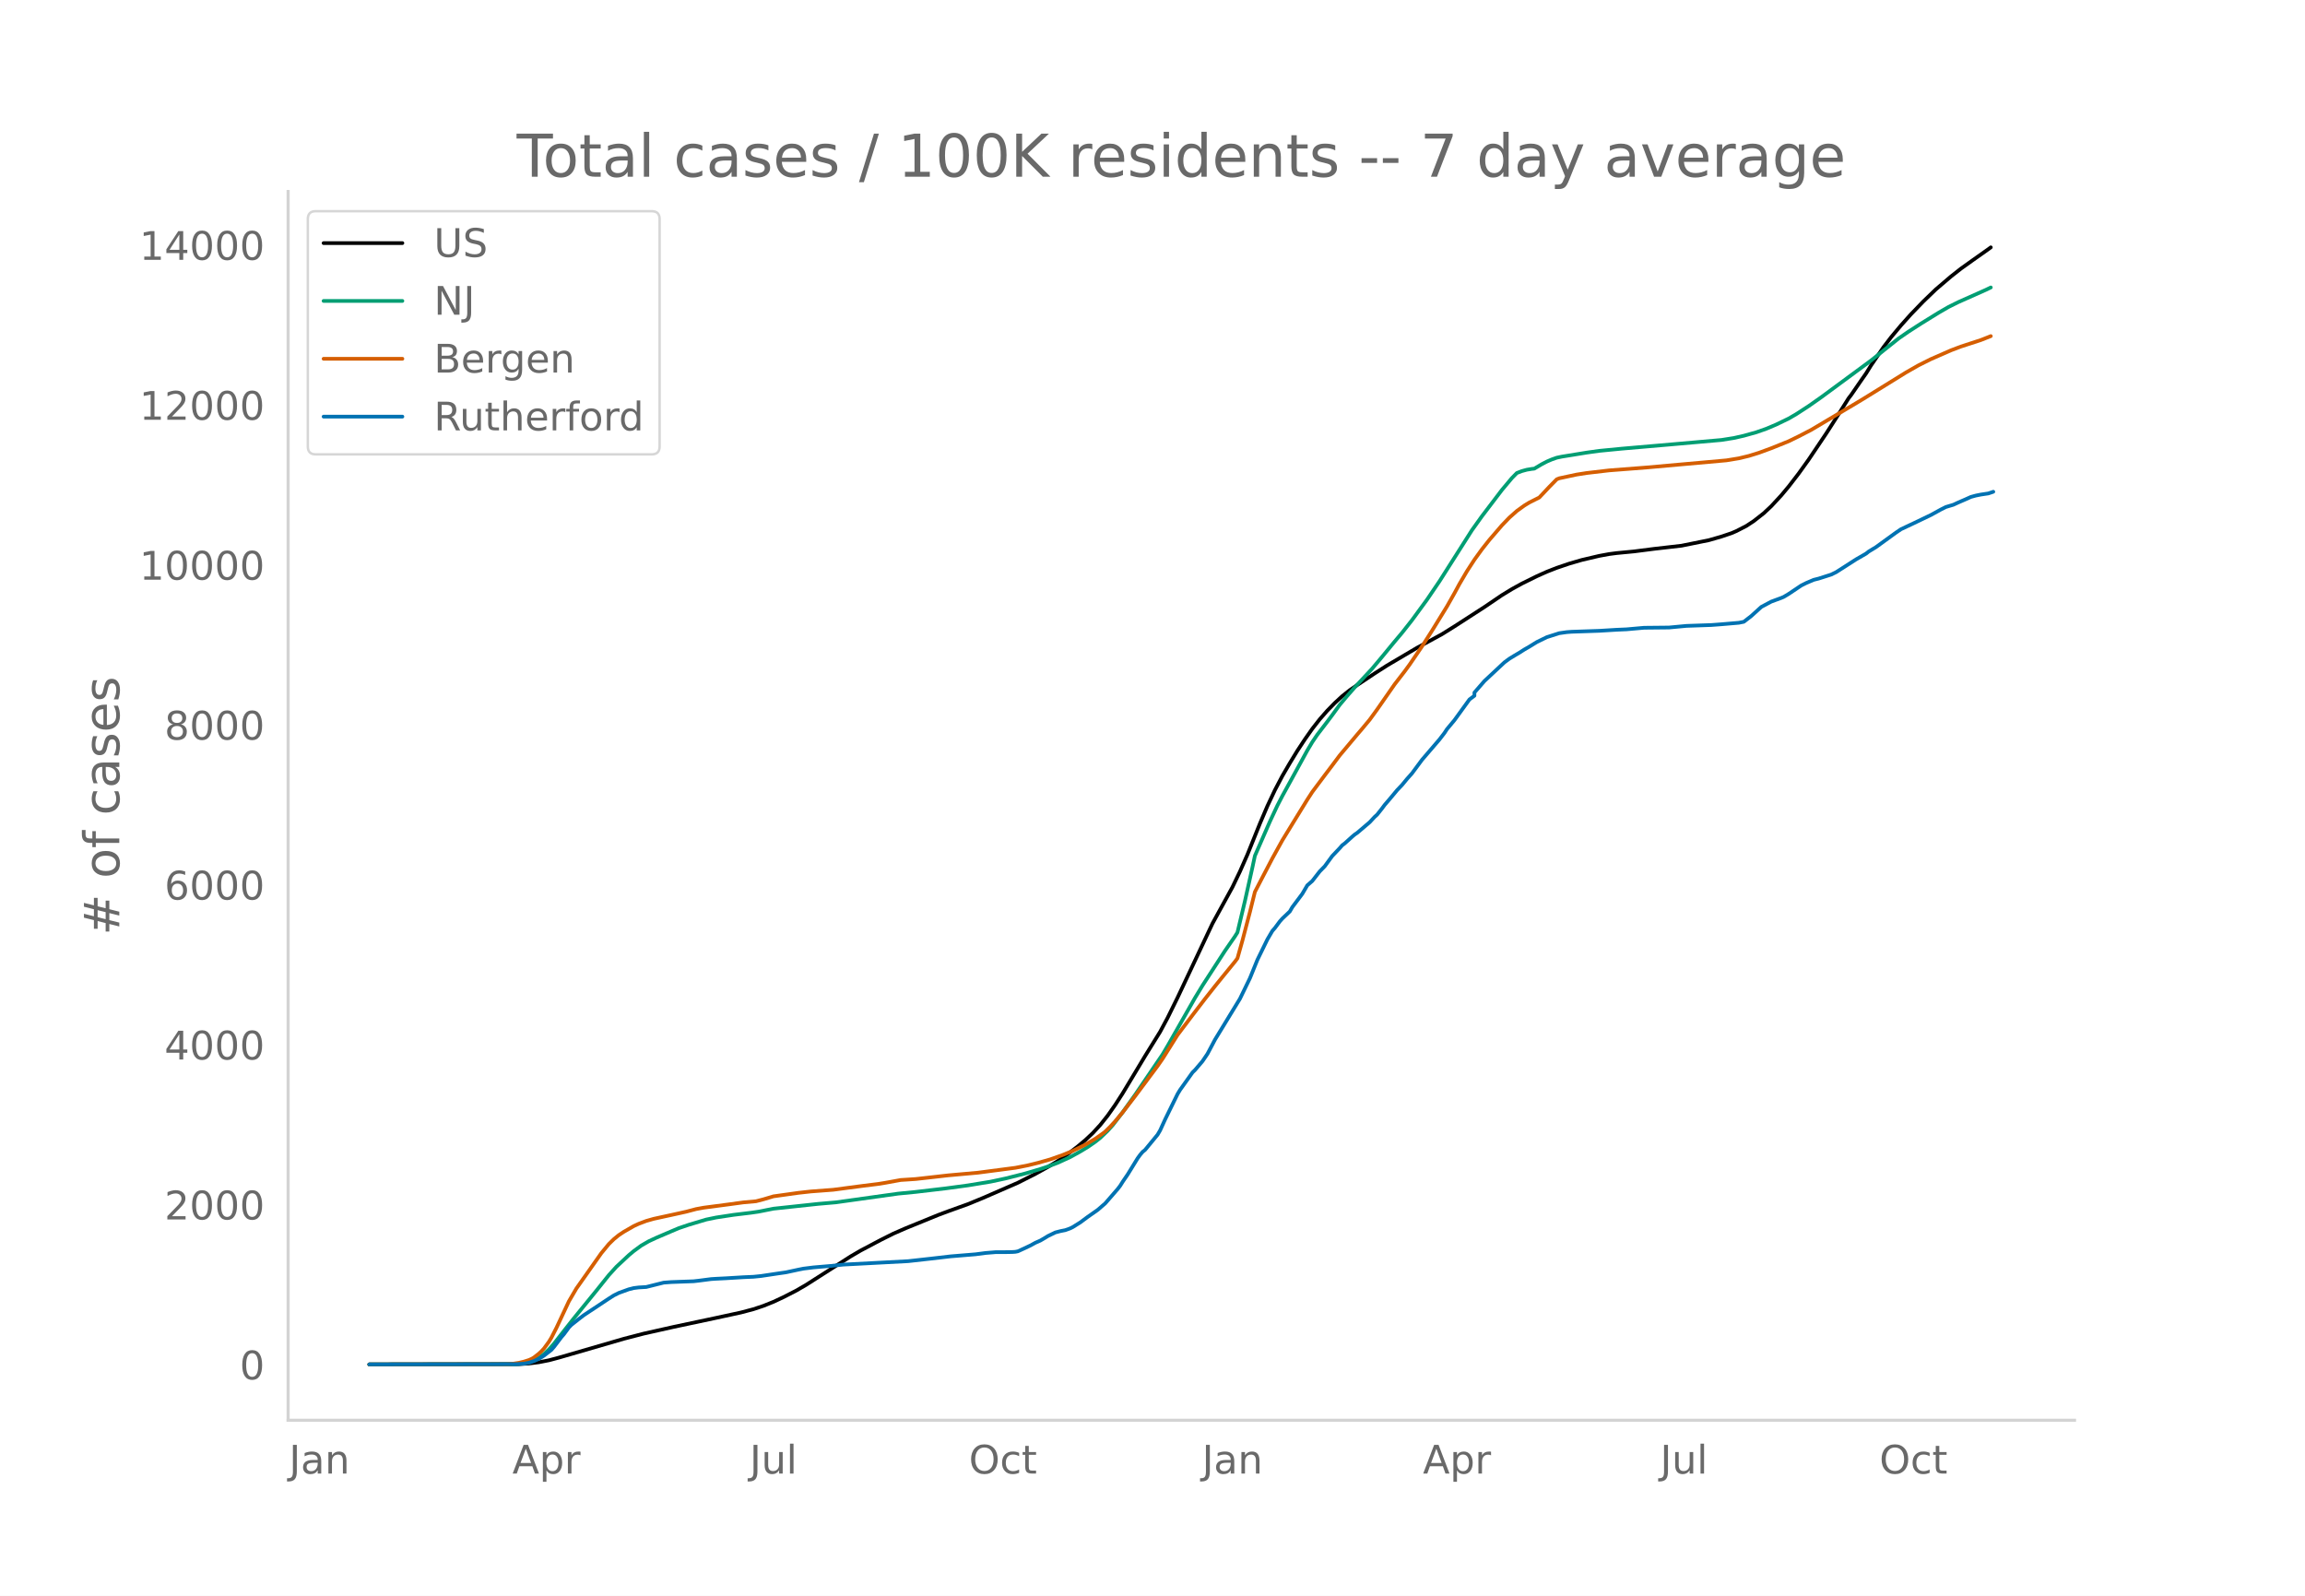
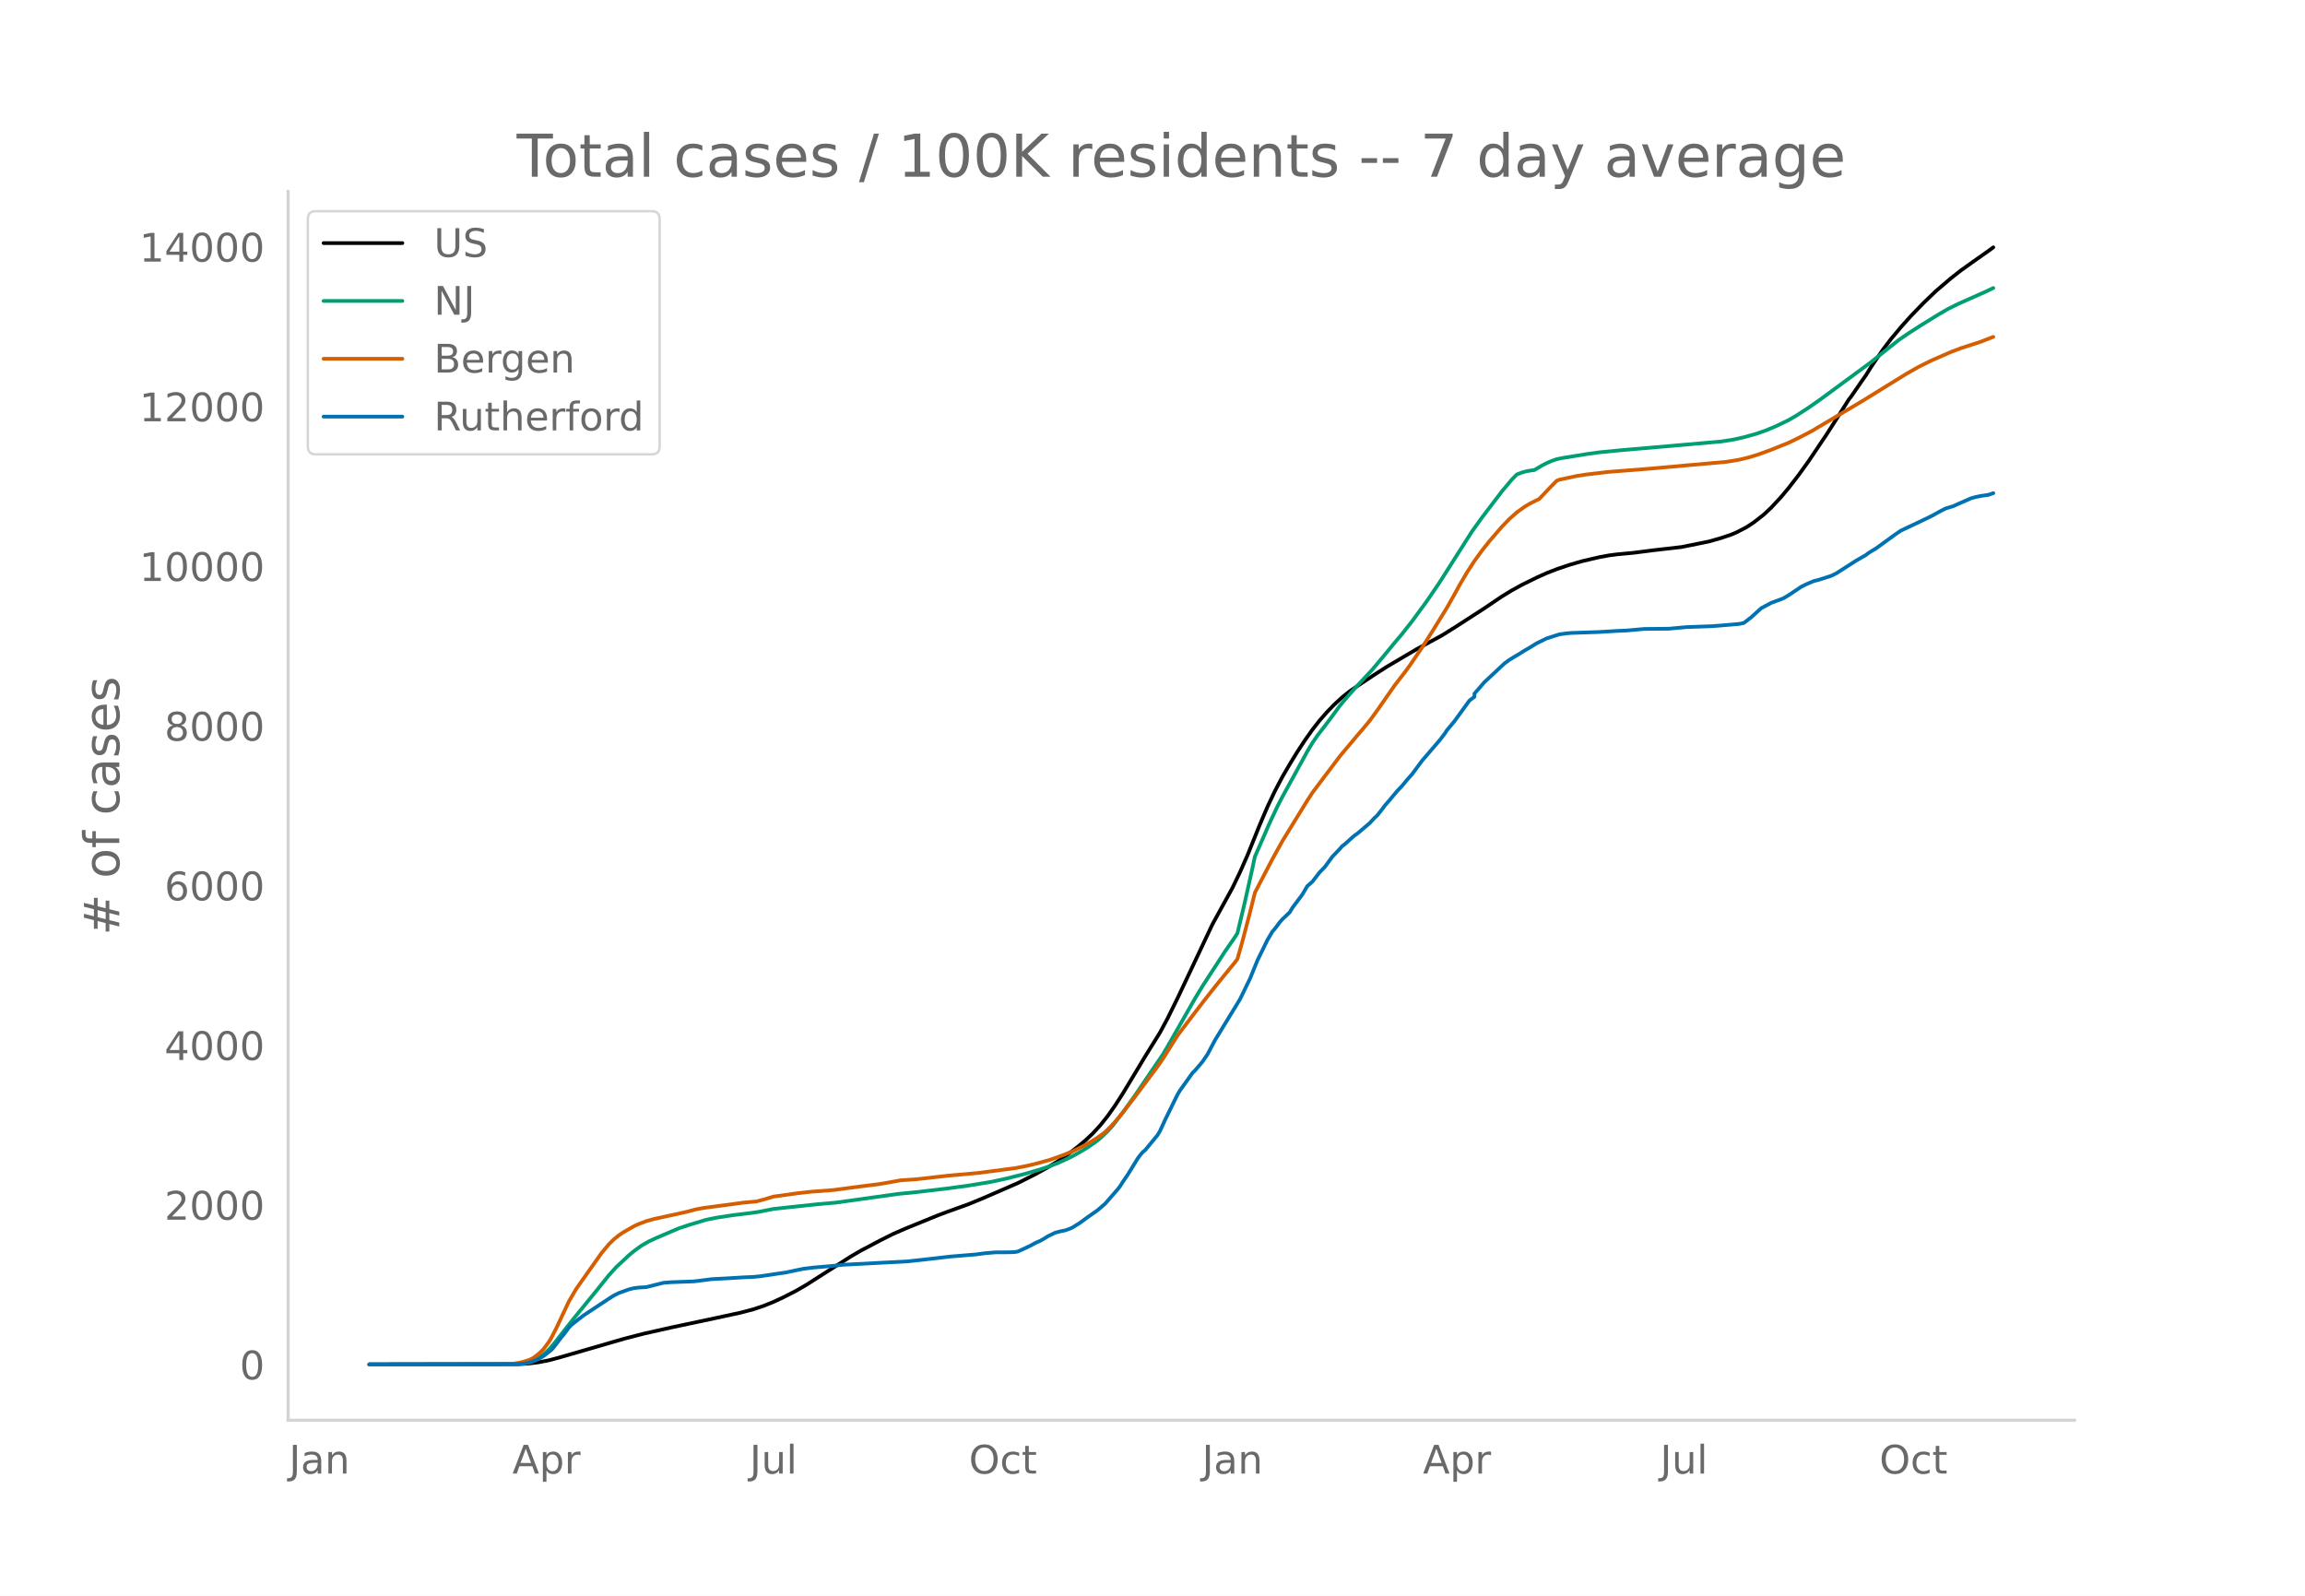
<svg xmlns="http://www.w3.org/2000/svg" xmlns:xlink="http://www.w3.org/1999/xlink" height="864" viewBox="0 0 936 648" width="1248">
  <defs>
    <style>*{stroke-linecap:butt;stroke-linejoin:round}</style>
  </defs>
  <g id="figure_1">
    <path d="M0 648h936V0H0z" style="fill:#fff" id="patch_1" />
    <g id="axes_1">
      <path d="M117 576.72h725.4V77.76H117z" style="fill:none" id="patch_2" />
-       <path clip-path="url(#p3f44123f59)" d="m149.973 554.04 60.779-.11 4.052-.249 4.052-.519 4.052-.793 4.052-1.08 26.337-7.644 8.104-2.104 12.156-2.73 17.22-3.654 10.13-2.2 5.066-1.342 4.052-1.355 4.052-1.626 4.052-1.892 5.065-2.596 4.051-2.342 5.065-3.237 13.17-8.417 4.051-2.362 8.104-4.285 5.065-2.535 5.065-2.214 13.169-5.375 4.052-1.515 8.104-2.914 6.078-2.503 14.181-6.176 7.091-3.583 5.065-2.81 4.052-2.455 4.052-2.793 4.052-3.11 3.039-2.538 3.039-2.862 3.039-3.31 3.039-3.812 3.039-4.326 3.039-4.72 5.065-8.41 4.052-6.754 6.078-9.807 3.039-5.673 4.052-8.223 14.181-30.086 8.104-14.766 3.04-6.34 3.038-6.877 5.065-12.567 3.04-7.122 3.038-6.452 3.039-5.781 3.039-5.223 3.039-4.98 3.039-4.618 3.039-4.324 3.039-3.888 3.039-3.465 3.039-3.11 3.039-2.801 3.039-2.42 3.039-2.08 7.09-4.725 5.065-3.247 12.156-7.173 10.13-5.517 5.065-3.163 12.156-7.856 7.09-4.808 4.053-2.47 4.052-2.24 6.078-2.999 4.052-1.814 4.052-1.585 5.064-1.717 5.065-1.477 7.091-1.663 4.052-.747 3.04-.394 7.09-.68 8.104-1.036 11.143-1.278 11.143-2.252 5.065-1.456 4.052-1.368 2.026-.864 4.052-2.085 3.039-1.999 4.051-3.18 3.04-2.854 4.051-4.372 3.04-3.644 4.051-5.26 4.052-5.651 7.091-10.552 5.065-7.906 4.052-6.436 1.013-1.308 4.052-5.882 2.026-2.898 2.026-3.27 5.065-7.405 3.039-3.979 4.052-4.855 4.052-4.529 5.065-5.242 5.065-4.873 6.077-5.184 4.052-3.193 5.065-3.618 6.078-4.292 1.013-.749h0" style="fill:none;stroke:#000;stroke-linecap:round;stroke-width:1.5" id="line2d_1" />
-       <path clip-path="url(#p3f44123f59)" d="m149.973 554.04 58.753-.096 3.039-.204 3.039-.525 2.026-.735 2.026-1.11 2.026-1.505 2.026-1.91 2.026-2.302 4.052-5.195 4.052-5.145 9.117-11.186 5.064-6.323 3.04-3.356 5.064-4.734 2.026-1.69 3.04-2.226 3.038-1.755 3.04-1.42 6.077-2.6 3.04-1.288 4.051-1.377 7.091-2.125 4.052-.84 7.09-1.08 7.092-.857 3.039-.44 6.078-1.208 18.233-1.956 7.091-.613 25.325-3.544 7.09-.694 12.157-1.427 9.117-1.231 9.116-1.495 6.078-1.298 8.104-2.051 6.078-1.795 3.04-1.011 4.051-1.532 5.065-2.322 4.052-2.244 3.039-1.832 3.039-2.102 2.026-1.6 3.039-2.906 2.026-2.254 4.052-5.259 5.065-7.099 11.143-16.389 2.026-3.427 11.142-19.529 3.04-5.011 9.116-14.072 4.052-5.87 1.013-1.613 3.04-12.748 3.038-13.634 1.013-4.74 6.078-13.888 3.039-6.49 2.026-3.915 4.052-7.376 6.078-11.095 2.026-3.403 2.026-2.981 4.052-5.279 2.026-2.699 3.039-4.176 3.039-3.618 3.039-3.45 7.09-7.62 4.052-4.829 5.065-6.148 3.04-3.605 4.051-5.143 6.078-8.307 5.065-7.465 5.065-7.967 8.104-12.754 4.052-5.664 8.104-10.656 4.052-4.838 2.026-2.065 2.026-.782 2.026-.552 2.026-.335 1.013-.11 3.039-1.802 2.026-1.058 2.026-.869 2.026-.714 2.026-.425 10.13-1.644 5.064-.707 9.117-.885 20.26-1.751 20.26-1.782 5.065-.803 4.052-.918 5.065-1.416 4.051-1.42 4.052-1.717 5.065-2.449 3.04-1.77 5.064-3.288 5.065-3.56 20.26-14.938 5.065-4.064 6.078-4.855 4.052-2.799 5.065-3.258 7.09-4.382 4.053-2.346 4.051-2.016 11.143-4.96 2.026-.978h0" style="fill:none;stroke:#009e73;stroke-linecap:round;stroke-width:1.5" id="line2d_2" />
-       <path clip-path="url(#p3f44123f59)" d="m149.973 554.04 55.714-.086 2.026-.099 3.039-.467 2.026-.485 2.026-.648 1.013-.452 1.013-.58 2.026-1.586 1.013-.932 1.013-1.098 2.026-2.771 1.013-1.673 2.026-3.95 5.065-10.795 3.039-5.19 10.13-14.356 3.038-3.683 2.026-1.985 2.026-1.653 2.026-1.345 4.052-2.33 2.026-.934 3.04-1.154 3.038-.862 5.065-1.106 3.04-.661 5.064-1.121 4.052-1.073 3.039-.56 10.13-1.334 6.078-.826 5.065-.452 3.039-.788 4.052-1.212 10.13-1.418 5.064-.559 9.117-.692 6.078-.808 6.078-.797 6.078-.755 3.039-.495 6.078-1.107 3.039-.194 3.039-.202 5.065-.565 8.104-.919 12.156-1.094 15.194-1.986 5.065-.997 4.052-.993 5.065-1.434 5.065-1.794 4.052-1.659 5.065-2.497 4.052-2.4 3.039-2.137 1.013-.803 2.026-1.976 2.026-2.194 3.039-3.65 5.065-6.59 6.078-8.155 3.039-4.079 2.026-2.92 6.078-9.678 6.077-8.033 5.065-6.614 4.052-5.131 3.04-3.761 5.064-6.21 1.013-1.354 2.026-7.214 3.04-11.587 2.025-8.17 3.04-5.862 4.051-7.76 4.052-7.326 4.052-6.623 6.078-9.886 2.026-3.126 5.065-6.77 3.039-4.01 3.039-4.069 7.09-8.45 2.027-2.375 3.039-3.646 3.038-4.177 7.091-10.193 4.052-5.242 2.026-2.769 5.065-7.42 4.052-6.35 6.078-9.873 3.04-5.377 2.025-3.733 3.039-5.174 3.039-4.692 3.039-4.2 3.039-3.843 5.065-5.882 3.039-3.155 3.039-2.7 3.039-2.193 2.026-1.24 4.052-2.038 4.052-4.304 3.039-3.089 1.013-.406 7.09-1.514 4.052-.631 9.117-1.062 15.195-1.18 32.416-2.893 5.065-.828 4.052-.976 4.051-1.255 5.065-1.858 7.091-2.861 4.052-1.978 5.065-2.624 18.234-10.835 3.039-1.831 17.22-10.649 5.066-2.89 5.065-2.536 8.103-3.55 4.052-1.54 8.104-2.642 4.052-1.6h0" style="fill:none;stroke:#d55e00;stroke-linecap:round;stroke-width:1.5" id="line2d_3" />
-       <path clip-path="url(#p3f44123f59)" d="m149.973 554.04 59.766-.101 3.039-.203 2.026-.38 2.026-.685 2.026-.887 2.026-1.292 3.039-2.357 1.013-1.166 3.039-4.005 1.013-1.166 2.026-2.762 1.013-1.04 3.039-2.407 2.026-1.546 10.13-6.717 2.025-1.292 2.026-1.014 4.052-1.47 2.026-.507 2.026-.254 3.04-.177 3.038-.76 4.052-1.014 3.04-.228 9.116-.33 2.026-.228 5.065-.659 2.026-.127 4.052-.202 7.09-.431 4.053-.178 3.039-.304 4.052-.608 3.039-.456 3.039-.431 5.064-1.09 2.026-.406 4.052-.506 7.091-.609 5.065-.532 26.338-1.394 9.117-1.014 8.104-.938 10.13-.836 4.052-.532 4.051-.33 5.065-.025 2.026-.05 1.013-.077 1.013-.202 3.04-1.394 2.025-.964 2.026-1.115 2.026-.887 2.026-1.191 1.013-.634 3.04-1.47 2.025-.532 2.026-.405 2.026-.735 1.013-.507 3.039-1.901 3.039-2.256 4.052-2.839 3.039-2.636 5.065-5.829 1.013-1.318 1.013-1.622 2.026-2.965 4.052-6.59 1.013-1.394 1.013-1.191 1.013-.837 5.065-6.159 1.013-1.723 2.026-4.435 5.065-10.341 1.013-1.673 5.064-7.097 1.013-.988 3.04-3.574 2.025-2.99 3.04-5.754 10.13-16.601 4.051-8.339 3.04-7.476 4.051-8.288 2.026-3.447 1.013-1.166 2.026-2.712 1.013-1.14 3.039-2.89 1.013-1.749 4.052-5.398 2.026-3.447 2.026-1.774 3.039-3.904 2.026-2.078 3.039-4.156 3.039-3.194 1.013-1.166 1.013-.76 3.039-2.737 1.013-.862 1.013-.685 5.065-4.308 2.025-2.18 1.013-.912 2.026-2.56 1.013-1.369 2.026-2.357 3.04-3.65 2.025-2.129 2.026-2.458 2.026-2.281 4.052-5.475 7.091-8.262 2.026-2.636 1.013-1.546 3.04-3.65 6.077-8.39 2.026-1.52v-1.292l4.052-4.664 8.104-7.578 2.026-1.496 2.026-1.241 2.026-1.192 2.026-1.292 2.026-1.166 3.039-1.876 4.052-1.977 5.065-1.622 3.038-.43 2.026-.153 11.143-.38 7.091-.43 4.052-.178 7.091-.634 10.13-.101 7.09-.66 10.13-.354 4.053-.304 7.09-.608 2.027-.406 3.039-2.357 4.051-3.675 4.052-2.154 4.052-1.496 1.013-.43 2.026-1.217 5.065-3.396 2.026-1.014 3.04-1.293 2.025-.507 5.065-1.622 2.026-.988 8.104-5.196 4.052-2.332 1.013-.81 3.039-1.851 4.052-2.94 4.052-2.94 2.026-1.369 5.065-2.382 7.09-3.397 4.053-2.23 2.026-1.014 3.038-.912 2.026-.938 3.04-1.318 2.025-.912 2.026-.558 2.026-.405 3.04-.457 2.025-.684h0" style="fill:none;stroke:#0072b2;stroke-linecap:round;stroke-width:1.5" id="line2d_4" />
+       <path clip-path="url(#p0ccb087409)" d="m149.973 554.04 60.779-.11 4.052-.248 4.052-.518 4.052-.792 4.052-1.078 26.337-7.632 8.104-2.1 12.156-2.727 17.22-3.648 10.13-2.196 5.066-1.34 4.052-1.352 4.052-1.624 4.052-1.89 5.065-2.591 4.051-2.338 5.065-3.232 13.17-8.403 4.051-2.359 8.104-4.277 5.065-2.532 5.065-2.21 13.169-5.366 4.052-1.513 8.104-2.91 6.078-2.498 14.181-6.166 7.091-3.577 5.065-2.805 4.052-2.451 4.052-2.79 4.052-3.103 3.039-2.535 3.039-2.857 3.039-3.304 3.039-3.807 3.039-4.319 3.039-4.711 5.065-8.398 4.052-6.743 6.078-9.791 3.039-5.664 4.052-8.21 14.181-30.036 8.104-14.743 3.04-6.33 3.038-6.865 5.065-12.547 3.04-7.11 3.038-6.442 3.039-5.772 3.039-5.214 3.039-4.973 3.039-4.61 3.039-4.317 3.039-3.882 3.039-3.46 3.039-3.105 3.039-2.796 3.039-2.416 3.039-2.077 7.09-4.717 5.065-3.241 12.156-7.162 10.13-5.508 5.065-3.158 12.156-7.843 7.09-4.8 4.053-2.467 4.052-2.236 6.078-2.994 4.052-1.811 4.052-1.582 5.064-1.715 5.065-1.474 7.091-1.66 4.052-.746 3.04-.394 7.09-.679 8.104-1.034 11.143-1.276 11.143-2.248 5.065-1.454 4.052-1.366 2.026-.862 4.052-2.082 3.039-1.996 4.051-3.176 3.04-2.848 4.051-4.365 3.04-3.638 4.051-5.252 4.052-5.642 7.091-10.535 5.065-7.893 4.052-6.425 1.013-1.307 4.052-5.872 2.026-2.893 2.026-3.264 5.065-7.394 3.039-3.972 4.052-4.847 4.052-4.522 5.065-5.233 5.065-4.866 6.077-5.175 4.052-3.188 5.065-3.613 6.078-4.285 2.026-1.48h0" style="fill:none;stroke:#000;stroke-linecap:round;stroke-width:1.5" id="line2d_1" />
+       <path clip-path="url(#p0ccb087409)" d="m149.973 554.04 58.753-.095 3.039-.205 3.039-.524 2.026-.734 2.026-1.108 2.026-1.503 2.026-1.906 2.026-2.298 4.052-5.187 4.052-5.137 9.117-11.167 5.064-6.314 3.04-3.35 5.064-4.726 2.026-1.688 3.04-2.222 3.038-1.753 3.04-1.417 6.077-2.596 3.04-1.285 4.051-1.376 7.091-2.121 4.052-.838 7.09-1.078 7.092-.856 3.039-.44 6.078-1.206 18.233-1.952 7.091-.612 25.325-3.54 7.09-.692 12.157-1.424 9.117-1.23 9.116-1.492 6.078-1.296 8.104-2.048 6.078-1.792 3.04-1.01 4.051-1.529 5.065-2.318 4.052-2.24 3.039-1.83 3.039-2.098 2.026-1.598 3.039-2.9 2.026-2.25 4.052-5.251 5.065-7.088 11.143-16.362 2.026-3.423 11.142-19.496 3.04-5.004 9.116-14.049 4.052-5.86 1.013-1.61 3.04-12.728 3.038-13.612 1.013-4.733 6.078-13.865 3.039-6.479 2.026-3.91 4.052-7.363 6.078-11.077 2.026-3.398 2.026-2.976 4.052-5.27 2.026-2.695 3.039-4.169 3.039-3.613 3.039-3.444 7.09-7.608 4.052-4.82 5.065-6.139 3.04-3.599 4.051-5.135 6.078-8.294 5.065-7.452 5.065-7.954 8.104-12.734 4.052-5.655 8.104-10.639 4.052-4.83 2.026-2.061 2.026-.782 2.026-.55 2.026-.335 1.013-.11 3.039-1.799 2.026-1.056 2.026-.867 2.026-.713 2.026-.425 10.13-1.641 5.064-.705 9.117-.884 20.26-1.748 20.26-1.78 5.065-.801 4.052-.917 5.065-1.414 4.051-1.417 4.052-1.715 5.065-2.445 3.04-1.767 5.064-3.283 5.065-3.553 20.26-14.915 5.065-4.057 6.078-4.847 4.052-2.794 5.065-3.253 7.09-4.375 4.053-2.342 4.051-2.013 11.143-4.953 3.04-1.447h0" style="fill:none;stroke:#009e73;stroke-linecap:round;stroke-width:1.5" id="line2d_2" />
+       <path clip-path="url(#p0ccb087409)" d="m149.973 554.04 55.714-.085 2.026-.1 3.039-.466 2.026-.484 2.026-.647 1.013-.452 1.013-.578 2.026-1.583 1.013-.931 1.013-1.097 2.026-2.766 1.013-1.67 2.026-3.945 5.065-10.776 3.039-5.182 10.13-14.334 3.038-3.677 2.026-1.98 2.026-1.65 2.026-1.344 4.052-2.325 2.026-.933 3.04-1.153 3.038-.86 5.065-1.105 3.04-.66 5.064-1.12 4.052-1.07 3.039-.559 10.13-1.332 6.078-.825 5.065-.451 3.039-.787 4.052-1.21 10.13-1.415 5.064-.558 9.117-.692 6.078-.806 6.078-.796 6.078-.754 3.039-.494 6.078-1.105 3.039-.194 3.039-.202 5.065-.563 8.104-.918 12.156-1.093 15.194-1.982 5.065-.995 4.052-.992 5.065-1.431 5.065-1.791 4.052-1.657 5.065-2.493 4.052-2.395 3.039-2.135 1.013-.801 2.026-1.973 2.026-2.19 3.039-3.645 5.065-6.579 6.078-8.142 3.039-4.072 2.026-2.915 6.078-9.663 6.077-8.02 5.065-6.604 4.052-5.122 3.04-3.755 5.064-6.2 1.013-1.351 2.026-7.203 3.04-11.568 2.025-8.158 3.04-5.851 4.051-7.748 4.052-7.315 4.052-6.611 6.078-9.87 2.026-3.122 5.065-6.758 3.039-4.003 3.039-4.063 7.09-8.436 2.027-2.372 3.039-3.64 3.038-4.17 7.091-10.177 4.052-5.234 2.026-2.764 5.065-7.407 4.052-6.342 6.078-9.856 3.04-5.368 2.025-3.727 3.039-5.166 3.039-4.684 3.039-4.193 3.039-3.837 5.065-5.872 3.039-3.15 3.039-2.696 3.039-2.19 2.026-1.238 4.052-2.035 4.052-4.297 3.039-3.083 1.013-.405 7.09-1.512 4.052-.63 9.117-1.06 15.195-1.178 32.416-2.889 5.065-.827 4.052-.975 4.051-1.253 5.065-1.854 7.091-2.856 4.052-1.975 5.065-2.62 18.234-10.817 3.039-1.829 17.22-10.631 5.066-2.887 5.065-2.53 8.103-3.545 4.052-1.537 8.104-2.638 5.065-1.96h0" style="fill:none;stroke:#d55e00;stroke-linecap:round;stroke-width:1.5" id="line2d_3" />
+       <path clip-path="url(#p0ccb087409)" d="m149.973 554.04 59.766-.101 3.039-.203 2.026-.38 2.026-.682 2.026-.886 2.026-1.29 3.039-2.354 1.013-1.164 3.039-3.998 1.013-1.164 2.026-2.758 1.013-1.038 3.039-2.403 2.026-1.544 10.13-6.706 2.025-1.29 2.026-1.012 4.052-1.468 2.026-.506 2.026-.253 3.04-.177 3.038-.76 4.052-1.012 3.04-.227 9.116-.33 2.026-.227 5.065-.658 2.026-.126 4.052-.203 7.09-.43 4.053-.177 3.039-.304 4.052-.607 3.039-.456 3.039-.43 5.064-1.088 2.026-.405 4.052-.506 7.091-.607 5.065-.531 26.338-1.392 9.117-1.012 8.104-.937 10.13-.835 4.052-.531 4.051-.329 5.065-.025 2.026-.05 1.013-.077 1.013-.202 3.04-1.392 2.025-.962 2.026-1.113 2.026-.886 2.026-1.189 1.013-.633 3.04-1.467 2.025-.532 2.026-.404 2.026-.734 1.013-.506 3.039-1.898 3.039-2.252 4.052-2.834 3.039-2.632 5.065-5.82 1.013-1.316 1.013-1.62 2.026-2.96 4.052-6.579 1.013-1.392 1.013-1.189 1.013-.835 5.065-6.149 1.013-1.72 2.026-4.429 5.065-10.324 1.013-1.67 5.064-7.085 1.013-.987 3.04-3.568 2.025-2.986 3.04-5.744 10.13-16.574 4.051-8.325 3.04-7.465 4.051-8.275 2.026-3.44 1.013-1.165 2.026-2.707 1.013-1.14 3.039-2.884 1.013-1.746 4.052-5.39 2.026-3.441 2.026-1.771 3.039-3.897 2.026-2.075 3.039-4.15 3.039-3.188 1.013-1.164 1.013-.76 3.039-2.732 1.013-.86 1.013-.684 5.065-4.302 2.025-2.176 1.013-.91 2.026-2.556 1.013-1.367 2.026-2.353 3.04-3.644 2.025-2.126 2.026-2.454 2.026-2.277 4.052-5.466 7.091-8.25 2.026-2.631 1.013-1.544 3.04-3.643 6.077-8.376 2.026-1.518v-1.29l4.052-4.657 8.104-7.566 2.026-1.493 2.026-1.24 2.026-1.189 2.026-1.29 2.026-1.164 3.039-1.873 4.052-1.974 5.065-1.62 3.038-.43 2.026-.151 11.143-.38 7.091-.43 4.052-.177 7.091-.633 10.13-.1 7.09-.659 10.13-.354 4.053-.304 7.09-.607 2.027-.405 3.039-2.353 4.051-3.67 4.052-2.15 4.052-1.493 1.013-.43 2.026-1.215 5.065-3.39 2.026-1.013 3.04-1.29 2.025-.506 5.065-1.62 2.026-.987 8.104-5.187 4.052-2.328 1.013-.81 3.039-1.847 4.052-2.935 4.052-2.936 2.026-1.366 5.065-2.379 7.09-3.39 4.053-2.227 2.026-1.012 3.038-.911 2.026-.936 3.04-1.316 2.025-.911 2.026-.557 2.026-.405 3.04-.455 2.025-.684h0" style="fill:none;stroke:#0072b2;stroke-linecap:round;stroke-width:1.5" id="line2d_4" />
      <path d="M117 576.72V77.76" style="fill:none;stroke:#d3d3d3;stroke-linecap:square;stroke-linejoin:miter;stroke-width:1.25" id="patch_3" />
      <path d="M117 576.72h725.4" style="fill:none;stroke:#d3d3d3;stroke-linecap:square;stroke-linejoin:miter;stroke-width:1.25" id="patch_4" />
      <g id="matplotlib.axis_1">
        <g id="xtick_1">
          <g style="fill:#696969" transform="matrix(.16 0 0 -.16 117.38 598.378)" id="text_1">
            <defs>
              <path d="M9.813 72.906h9.859V5.078q0-13.187-5-19.14-5-5.954-16.094-5.954h-3.75v8.297h3.078q6.531 0 9.219 3.672Q9.813-4.39 9.813 5.078z" id="DejaVuSans-74" />
              <path d="M34.281 27.484q-10.89 0-15.093-2.484-4.204-2.484-4.204-8.5 0-4.781 3.157-7.594 3.156-2.797 8.562-2.797 7.485 0 12 5.297 4.516 5.297 4.516 14.078v2zm17.922 3.72V0H43.22v8.297Q40.14 3.328 35.547.953q-4.594-2.375-11.234-2.375-8.391 0-13.36 4.719Q6 8.016 6 15.922q0 9.219 6.172 13.906 6.187 4.688 18.437 4.688h12.61v.89q0 6.203-4.078 9.594-4.078 3.39-11.453 3.39-4.688 0-9.141-1.124-4.438-1.125-8.531-3.375v8.312q4.921 1.906 9.562 2.844 4.64.953 9.031.953 11.875 0 17.735-6.156 5.86-6.14 5.86-18.64z" id="DejaVuSans-97" />
              <path d="M54.89 33.016V0h-8.984v32.719q0 7.765-3.031 11.61-3.031 3.858-9.078 3.858-7.281 0-11.484-4.64-4.204-4.625-4.204-12.64V0H9.08v54.688h9.03v-8.5q3.235 4.937 7.594 7.374Q30.078 56 35.797 56q9.422 0 14.25-5.828 4.844-5.828 4.844-17.156z" id="DejaVuSans-110" />
            </defs>
            <use xlink:href="#DejaVuSans-74" />
            <use x="29.492" xlink:href="#DejaVuSans-97" />
            <use x="90.771" xlink:href="#DejaVuSans-110" />
          </g>
        </g>
        <g id="xtick_2">
          <g style="fill:#696969" transform="matrix(.16 0 0 -.16 208.055 598.378)" id="text_2">
            <defs>
              <path d="M34.188 63.188 20.797 26.906h26.812zm-5.579 9.718h11.188L67.578 0h-10.25l-6.64 18.703h-32.86L11.188 0H.78z" id="DejaVuSans-65" />
              <path d="M18.11 8.203v-29H9.077v75.484h9.031v-8.296q2.844 4.875 7.157 7.234Q29.594 56 35.594 56q9.968 0 16.187-7.906 6.235-7.907 6.235-20.797T51.78 6.484q-6.218-7.906-16.187-7.906-6 0-10.328 2.375-4.313 2.375-7.157 7.25zm30.578 19.094q0 9.906-4.079 15.547-4.078 5.64-11.203 5.64-7.14 0-11.218-5.64-4.079-5.64-4.079-15.547 0-9.906 4.078-15.547 4.079-5.64 11.22-5.64 7.124 0 11.202 5.64t4.078 15.547z" id="DejaVuSans-112" />
              <path d="M41.11 46.297q-1.516.875-3.297 1.281Q36.03 48 33.89 48q-7.625 0-11.703-4.953-4.079-4.953-4.079-14.234V0H9.08v54.688h9.03v-8.5q2.844 4.984 7.375 7.39Q30.031 56 36.531 56q.922 0 2.047-.125 1.125-.11 2.484-.36z" id="DejaVuSans-114" />
            </defs>
            <use xlink:href="#DejaVuSans-65" />
            <use x="68.408" xlink:href="#DejaVuSans-112" />
            <use x="131.885" xlink:href="#DejaVuSans-114" />
          </g>
        </g>
        <g id="xtick_3">
          <g style="fill:#696969" transform="matrix(.16 0 0 -.16 304.424 598.378)" id="text_3">
            <defs>
              <path d="M8.5 21.578v33.11h8.984V21.922q0-7.766 3.016-11.656 3.031-3.875 9.094-3.875 7.265 0 11.484 4.64 4.234 4.64 4.234 12.656v31h8.985V0h-8.984v8.406Q42.047 3.422 37.718 1q-4.313-2.422-10.032-2.422-9.421 0-14.312 5.86Q8.5 10.296 8.5 21.578zM31.11 56z" id="DejaVuSans-117" />
              <path d="M9.422 75.984h8.984V0H9.422z" id="DejaVuSans-108" />
            </defs>
            <use xlink:href="#DejaVuSans-74" />
            <use x="29.492" xlink:href="#DejaVuSans-117" />
            <use x="92.871" xlink:href="#DejaVuSans-108" />
          </g>
        </g>
        <g id="xtick_4">
          <g style="fill:#696969" transform="matrix(.16 0 0 -.16 393.439 598.378)" id="text_4">
            <defs>
              <path d="M39.406 66.219q-10.75 0-17.078-8.016-6.312-8-6.312-21.828 0-13.766 6.312-21.781 6.328-8 17.078-8 10.735 0 17.016 8 6.281 8.015 6.281 21.781 0 13.828-6.281 21.828-6.281 8.016-17.016 8.016zm0 8q15.328 0 24.5-10.281 9.188-10.282 9.188-27.563 0-17.234-9.188-27.516-9.172-10.28-24.5-10.28-15.375 0-24.593 10.25-9.204 10.265-9.204 27.546t9.204 27.563q9.218 10.28 24.593 10.28z" id="DejaVuSans-79" />
              <path d="M48.781 52.594v-8.407q-3.812 2.11-7.64 3.157-3.828 1.047-7.735 1.047-8.75 0-13.593-5.547-4.829-5.532-4.829-15.547 0-10.016 4.829-15.563 4.843-5.53 13.593-5.53 3.907 0 7.735 1.046 3.828 1.047 7.64 3.156V2.094Q45.016.344 40.984-.531q-4.015-.89-8.562-.89-12.36 0-19.64 7.765-7.266 7.765-7.266 20.953 0 13.375 7.343 21.031Q20.22 56 33.016 56q4.14 0 8.093-.86 3.953-.843 7.672-2.546z" id="DejaVuSans-99" />
              <path d="M18.313 70.219V54.688h18.5v-6.985h-18.5V18.016q0-6.688 1.828-8.594 1.828-1.906 7.453-1.906h9.218V0h-9.218q-10.407 0-14.36 3.875-3.953 3.89-3.953 14.14v29.688H2.687v6.984h6.594V70.22z" id="DejaVuSans-116" />
            </defs>
            <use xlink:href="#DejaVuSans-79" />
            <use x="78.711" xlink:href="#DejaVuSans-99" />
            <use x="133.691" xlink:href="#DejaVuSans-116" />
          </g>
        </g>
        <g id="xtick_5">
          <g style="fill:#696969" transform="matrix(.16 0 0 -.16 488.134 598.378)" id="text_5">
            <use xlink:href="#DejaVuSans-74" />
            <use x="29.492" xlink:href="#DejaVuSans-97" />
            <use x="90.771" xlink:href="#DejaVuSans-110" />
          </g>
        </g>
        <g id="xtick_6">
          <g style="fill:#696969" transform="matrix(.16 0 0 -.16 577.795 598.378)" id="text_6">
            <use xlink:href="#DejaVuSans-65" />
            <use x="68.408" xlink:href="#DejaVuSans-112" />
            <use x="131.885" xlink:href="#DejaVuSans-114" />
          </g>
        </g>
        <g id="xtick_7">
          <g style="fill:#696969" transform="matrix(.16 0 0 -.16 674.164 598.378)" id="text_7">
            <use xlink:href="#DejaVuSans-74" />
            <use x="29.492" xlink:href="#DejaVuSans-117" />
            <use x="92.871" xlink:href="#DejaVuSans-108" />
          </g>
        </g>
        <g id="xtick_8">
          <g style="fill:#696969" transform="matrix(.16 0 0 -.16 763.18 598.378)" id="text_8">
            <use xlink:href="#DejaVuSans-79" />
            <use x="78.711" xlink:href="#DejaVuSans-99" />
            <use x="133.691" xlink:href="#DejaVuSans-116" />
          </g>
        </g>
      </g>
      <g id="matplotlib.axis_2">
        <g id="ytick_1">
          <g style="fill:#696969" transform="matrix(.16 0 0 -.16 97.32 560.119)" id="text_9">
            <defs>
              <path d="M31.781 66.406q-7.61 0-11.453-7.5Q16.5 51.422 16.5 36.375q0-14.984 3.828-22.484 3.844-7.5 11.453-7.5 7.672 0 11.5 7.5 3.844 7.5 3.844 22.484 0 15.047-3.844 22.531-3.828 7.5-11.5 7.5zm0 7.813q12.266 0 18.735-9.703 6.468-9.688 6.468-28.141 0-18.406-6.468-28.11-6.47-9.687-18.735-9.687-12.25 0-18.718 9.688-6.47 9.703-6.47 28.109 0 18.453 6.47 28.14Q19.53 74.22 31.78 74.22z" id="DejaVuSans-48" />
            </defs>
            <use xlink:href="#DejaVuSans-48" />
          </g>
        </g>
        <g id="ytick_2">
-           <g style="fill:#696969" transform="matrix(.16 0 0 -.16 66.78 495.174)" id="text_10">
+           <g style="fill:#696969" transform="matrix(.16 0 0 -.16 66.78 495.279)" id="text_10">
            <defs>
              <path d="M19.188 8.297h34.421V0H7.33v8.297q5.609 5.812 15.296 15.594 9.703 9.797 12.188 12.64 4.734 5.313 6.609 9 1.89 3.688 1.89 7.25 0 5.813-4.078 9.469-4.078 3.672-10.625 3.672-4.64 0-9.797-1.61-5.14-1.609-11-4.89v9.969Q13.767 71.78 18.938 73q5.188 1.219 9.485 1.219 11.328 0 18.062-5.672 6.735-5.656 6.735-15.125 0-4.5-1.688-8.531-1.672-4.016-6.125-9.485-1.218-1.422-7.765-8.187-6.532-6.766-18.453-18.922z" id="DejaVuSans-50" />
            </defs>
            <use xlink:href="#DejaVuSans-50" />
            <use x="63.623" xlink:href="#DejaVuSans-48" />
            <use x="127.246" xlink:href="#DejaVuSans-48" />
            <use x="190.869" xlink:href="#DejaVuSans-48" />
          </g>
        </g>
        <g id="ytick_3">
-           <g style="fill:#696969" transform="matrix(.16 0 0 -.16 66.78 430.229)" id="text_11">
+           <g style="fill:#696969" transform="matrix(.16 0 0 -.16 66.78 430.439)" id="text_11">
            <defs>
              <path d="M37.797 64.313 12.89 25.39h24.906zm-2.594 8.593H47.61V25.391h10.407v-8.203H47.609V0h-9.812v17.188H4.89v9.515z" id="DejaVuSans-52" />
            </defs>
            <use xlink:href="#DejaVuSans-52" />
            <use x="63.623" xlink:href="#DejaVuSans-48" />
            <use x="127.246" xlink:href="#DejaVuSans-48" />
            <use x="190.869" xlink:href="#DejaVuSans-48" />
          </g>
        </g>
        <g id="ytick_4">
-           <g style="fill:#696969" transform="matrix(.16 0 0 -.16 66.78 365.284)" id="text_12">
+           <g style="fill:#696969" transform="matrix(.16 0 0 -.16 66.78 365.599)" id="text_12">
            <defs>
              <path d="M33.016 40.375q-6.641 0-10.532-4.547-3.875-4.531-3.875-12.437 0-7.86 3.875-12.438 3.891-4.562 10.532-4.562 6.64 0 10.515 4.562 3.875 4.578 3.875 12.438 0 7.906-3.875 12.437-3.875 4.547-10.515 4.547zm19.578 30.922v-8.984q-3.719 1.75-7.5 2.671-3.782.938-7.5.938-9.766 0-14.922-6.594-5.14-6.594-5.875-19.922 2.875 4.25 7.219 6.516 4.359 2.266 9.578 2.266 10.984 0 17.36-6.672 6.374-6.657 6.374-18.125 0-11.235-6.64-18.032-6.641-6.78-17.672-6.78-12.657 0-19.344 9.687-6.688 9.703-6.688 28.109 0 17.281 8.204 27.563 8.203 10.28 22.015 10.28 3.719 0 7.5-.734t7.89-2.187z" id="DejaVuSans-54" />
            </defs>
            <use xlink:href="#DejaVuSans-54" />
            <use x="63.623" xlink:href="#DejaVuSans-48" />
            <use x="127.246" xlink:href="#DejaVuSans-48" />
            <use x="190.869" xlink:href="#DejaVuSans-48" />
          </g>
        </g>
        <g id="ytick_5">
-           <g style="fill:#696969" transform="matrix(.16 0 0 -.16 66.78 300.339)" id="text_13">
+           <g style="fill:#696969" transform="matrix(.16 0 0 -.16 66.78 300.758)" id="text_13">
            <defs>
              <path d="M31.781 34.625q-7.031 0-11.062-3.766-4.016-3.765-4.016-10.343 0-6.594 4.016-10.36Q24.75 6.391 31.78 6.391q7.032 0 11.078 3.78 4.063 3.798 4.063 10.345 0 6.578-4.031 10.343-4.016 3.766-11.11 3.766zm-9.86 4.188q-6.343 1.562-9.89 5.906Q8.5 49.079 8.5 55.329q0 8.733 6.219 13.812 6.234 5.078 17.062 5.078 10.89 0 17.094-5.078 6.203-5.079 6.203-13.813 0-6.25-3.547-10.61-3.531-4.343-9.828-5.906 7.125-1.656 11.094-6.5 3.984-4.828 3.984-11.796 0-10.61-6.468-16.282-6.47-5.656-18.532-5.656-12.047 0-18.531 5.656-6.469 5.672-6.469 16.282 0 6.968 4 11.797 4.016 4.843 11.14 6.5zM18.314 54.39q0-5.657 3.53-8.828 3.548-3.172 9.938-3.172 6.36 0 9.938 3.172 3.593 3.171 3.593 8.828 0 5.672-3.593 8.843-3.578 3.172-9.938 3.172-6.39 0-9.937-3.172-3.532-3.172-3.532-8.843z" id="DejaVuSans-56" />
            </defs>
            <use xlink:href="#DejaVuSans-56" />
            <use x="63.623" xlink:href="#DejaVuSans-48" />
            <use x="127.246" xlink:href="#DejaVuSans-48" />
            <use x="190.869" xlink:href="#DejaVuSans-48" />
          </g>
        </g>
        <g id="ytick_6">
-           <g style="fill:#696969" transform="matrix(.16 0 0 -.16 56.6 235.394)" id="text_14">
+           <g style="fill:#696969" transform="matrix(.16 0 0 -.16 56.6 235.918)" id="text_14">
            <defs>
              <path d="M12.406 8.297h16.11v55.625l-17.532-3.516v8.985l17.438 3.515h9.86V8.296H54.39V0H12.406z" id="DejaVuSans-49" />
            </defs>
            <use xlink:href="#DejaVuSans-49" />
            <use x="63.623" xlink:href="#DejaVuSans-48" />
            <use x="127.246" xlink:href="#DejaVuSans-48" />
            <use x="190.869" xlink:href="#DejaVuSans-48" />
            <use x="254.492" xlink:href="#DejaVuSans-48" />
          </g>
        </g>
        <g id="ytick_7">
-           <g style="fill:#696969" transform="matrix(.16 0 0 -.16 56.6 170.449)" id="text_15">
+           <g style="fill:#696969" transform="matrix(.16 0 0 -.16 56.6 171.078)" id="text_15">
            <use xlink:href="#DejaVuSans-49" />
            <use x="63.623" xlink:href="#DejaVuSans-50" />
            <use x="127.246" xlink:href="#DejaVuSans-48" />
            <use x="190.869" xlink:href="#DejaVuSans-48" />
            <use x="254.492" xlink:href="#DejaVuSans-48" />
          </g>
        </g>
        <g id="ytick_8">
-           <g style="fill:#696969" transform="matrix(.16 0 0 -.16 56.6 105.504)" id="text_16">
+           <g style="fill:#696969" transform="matrix(.16 0 0 -.16 56.6 106.238)" id="text_16">
            <use xlink:href="#DejaVuSans-49" />
            <use x="63.623" xlink:href="#DejaVuSans-52" />
            <use x="127.246" xlink:href="#DejaVuSans-48" />
            <use x="190.869" xlink:href="#DejaVuSans-48" />
            <use x="254.492" xlink:href="#DejaVuSans-48" />
          </g>
        </g>
        <g style="fill:#696969" transform="matrix(0 -.2 -.2 0 48.44 379.813)" id="text_17">
          <defs>
            <path d="M51.125 44H36.922l-4.11-16.313h14.313zm-7.328 27.781-5.078-20.265h14.265L58.11 71.78h7.813L60.89 51.516h15.234V44h-17.14l-4-16.313h15.53V20.22H53.079L48 0h-7.813l5.032 20.219H30.906L25.875 0h-7.86l5.079 20.219H7.719v7.468h17.187L29 44H13.281v7.516h17.625l4.985 20.265z" id="DejaVuSans-35" />
            <path d="M30.61 48.39q-7.22 0-11.422-5.64-4.204-5.64-4.204-15.453 0-9.813 4.172-15.453 4.188-5.64 11.453-5.64 7.188 0 11.375 5.655 4.203 5.672 4.203 15.438 0 9.719-4.203 15.406-4.187 5.688-11.375 5.688zm0 7.61q11.718 0 18.406-7.625 6.703-7.61 6.703-21.078 0-13.422-6.703-21.078-6.688-7.64-18.407-7.64-11.765 0-18.437 7.64-6.656 7.656-6.656 21.078 0 13.469 6.656 21.078Q18.844 56 30.609 56z" id="DejaVuSans-111" />
            <path d="M37.11 75.984V68.5h-8.594q-4.828 0-6.72-1.953-1.874-1.953-1.874-7.031v-4.828h14.797v-6.985H19.922V0H10.89v47.703H2.297v6.984h8.594V58.5q0 9.125 4.25 13.297 4.25 4.187 13.468 4.187z" id="DejaVuSans-102" />
            <path d="M44.281 53.078v-8.5q-3.797 1.953-7.906 2.922-4.094.984-8.5.984-6.688 0-10.031-2.047-3.344-2.046-3.344-6.156 0-3.125 2.39-4.906 2.391-1.781 9.626-3.39l3.078-.688q9.562-2.047 13.593-5.781 4.032-3.735 4.032-10.422 0-7.625-6.032-12.078-6.03-4.438-16.578-4.438-4.39 0-9.156.86Q10.688.296 5.422 2v9.281q4.984-2.594 9.812-3.89 4.829-1.282 9.579-1.282 6.343 0 9.75 2.172 3.421 2.172 3.421 6.125 0 3.656-2.468 5.61-2.453 1.953-10.813 3.765l-3.125.735q-8.344 1.75-12.062 5.39-3.704 3.64-3.704 9.985 0 7.718 5.47 11.906Q16.75 56 26.811 56q4.97 0 9.36-.734 4.406-.72 8.11-2.188z" id="DejaVuSans-115" />
            <path d="M56.203 29.594v-4.39H14.891q.593-9.282 5.593-14.142 5-4.859 13.938-4.859 5.172 0 10.031 1.266 4.86 1.265 9.656 3.812v-8.5Q49.266.734 44.187-.344 39.11-1.422 33.892-1.422q-13.094 0-20.735 7.61-7.64 7.625-7.64 20.625 0 13.421 7.25 21.296Q20.016 56 32.328 56q11.031 0 17.453-7.11 6.422-7.093 6.422-19.296zm-8.984 2.64q-.094 7.36-4.125 11.75-4.032 4.407-10.672 4.407-7.516 0-12.031-4.25-4.516-4.25-5.203-11.97z" id="DejaVuSans-101" />
          </defs>
          <use xlink:href="#DejaVuSans-35" />
          <use x="83.789" xlink:href="#DejaVuSans-32" />
          <use x="115.576" xlink:href="#DejaVuSans-111" />
          <use x="176.758" xlink:href="#DejaVuSans-102" />
          <use x="211.963" xlink:href="#DejaVuSans-32" />
          <use x="243.75" xlink:href="#DejaVuSans-99" />
          <use x="298.73" xlink:href="#DejaVuSans-97" />
          <use x="360.01" xlink:href="#DejaVuSans-115" />
          <use x="412.109" xlink:href="#DejaVuSans-101" />
          <use x="473.633" xlink:href="#DejaVuSans-115" />
        </g>
      </g>
      <g style="fill:#696969" transform="matrix(.24 0 0 -.24 209.82 71.76)" id="text_18">
        <defs>
          <path d="M-.297 72.906h61.672v-8.312H35.5V0h-9.906v64.594H-.296z" id="DejaVuSans-84" />
          <path d="M25.39 72.906h8.297L8.297-9.28H0z" id="DejaVuSans-47" />
          <path d="M9.813 72.906h9.859V42.094L52.39 72.906h12.703L28.906 38.922 67.672 0H54.688L19.672 35.11V0h-9.86z" id="DejaVuSans-75" />
          <path d="M9.422 54.688h8.984V0H9.422zm0 21.296h8.984v-11.39H9.422z" id="DejaVuSans-105" />
          <path d="M45.406 46.39v29.594h8.985V0h-8.985v8.203Q42.578 3.328 38.25.953q-4.313-2.375-10.375-2.375-9.906 0-16.14 7.906-6.22 7.922-6.22 20.813 0 12.89 6.22 20.797Q17.968 56 27.874 56q6.063 0 10.375-2.375 4.328-2.36 7.156-7.234zm-30.61-19.093q0-9.906 4.079-15.547 4.078-5.64 11.203-5.64 7.125 0 11.219 5.64 4.11 5.64 4.11 15.547 0 9.906-4.11 15.547-4.094 5.64-11.219 5.64-7.125 0-11.203-5.64-4.078-5.64-4.078-15.547z" id="DejaVuSans-100" />
          <path d="M4.89 31.39h26.313v-8H4.891z" id="DejaVuSans-45" />
          <path d="M8.203 72.906h46.875v-4.203L28.61 0H18.312L43.22 64.594H8.203z" id="DejaVuSans-55" />
          <path d="M32.172-5.078q-3.797-9.766-7.422-12.735-3.61-2.984-9.656-2.984H7.906v7.516h5.282q3.703 0 5.75 1.765Q21-9.766 23.483-3.219l1.61 4.094-22.11 53.813H12.5l17.094-42.766 17.093 42.766h9.516z" id="DejaVuSans-121" />
          <path d="M2.984 54.688H12.5L29.594 8.797l17.093 45.89h9.516L35.687 0H23.485z" id="DejaVuSans-118" />
          <path d="M45.406 27.984q0 9.766-4.031 15.125-4.016 5.375-11.297 5.375-7.219 0-11.25-5.375-4.031-5.359-4.031-15.125 0-9.718 4.031-15.093t11.25-5.375q7.281 0 11.297 5.375 4.031 5.375 4.031 15.093zm8.985-21.203q0-13.953-6.203-20.765Q42-20.797 29.203-20.797q-4.734 0-8.937.703-4.203.703-8.157 2.172v8.735q3.954-2.141 7.813-3.157 3.86-1.031 7.86-1.031 8.843 0 13.234 4.61 4.39 4.609 4.39 13.937v4.453q-2.781-4.844-7.125-7.234Q33.938 0 27.875 0 17.828 0 11.672 7.656q-6.156 7.672-6.156 20.328 0 12.688 6.156 20.344Q17.828 56 27.875 56q6.063 0 10.406-2.39 4.344-2.391 7.125-7.22v8.297h8.985z" id="DejaVuSans-103" />
        </defs>
        <use xlink:href="#DejaVuSans-84" />
        <use x="44.084" xlink:href="#DejaVuSans-111" />
        <use x="105.266" xlink:href="#DejaVuSans-116" />
        <use x="144.475" xlink:href="#DejaVuSans-97" />
        <use x="205.754" xlink:href="#DejaVuSans-108" />
        <use x="233.537" xlink:href="#DejaVuSans-32" />
        <use x="265.324" xlink:href="#DejaVuSans-99" />
        <use x="320.305" xlink:href="#DejaVuSans-97" />
        <use x="381.584" xlink:href="#DejaVuSans-115" />
        <use x="433.684" xlink:href="#DejaVuSans-101" />
        <use x="495.207" xlink:href="#DejaVuSans-115" />
        <use x="547.307" xlink:href="#DejaVuSans-32" />
        <use x="579.094" xlink:href="#DejaVuSans-47" />
        <use x="612.785" xlink:href="#DejaVuSans-32" />
        <use x="644.572" xlink:href="#DejaVuSans-49" />
        <use x="708.195" xlink:href="#DejaVuSans-48" />
        <use x="771.818" xlink:href="#DejaVuSans-48" />
        <use x="835.441" xlink:href="#DejaVuSans-75" />
        <use x="901.018" xlink:href="#DejaVuSans-32" />
        <use x="932.805" xlink:href="#DejaVuSans-114" />
        <use x="971.668" xlink:href="#DejaVuSans-101" />
        <use x="1033.191" xlink:href="#DejaVuSans-115" />
        <use x="1085.291" xlink:href="#DejaVuSans-105" />
        <use x="1113.074" xlink:href="#DejaVuSans-100" />
        <use x="1176.551" xlink:href="#DejaVuSans-101" />
        <use x="1238.074" xlink:href="#DejaVuSans-110" />
        <use x="1301.453" xlink:href="#DejaVuSans-116" />
        <use x="1340.662" xlink:href="#DejaVuSans-115" />
        <use x="1392.762" xlink:href="#DejaVuSans-32" />
        <use x="1424.549" xlink:href="#DejaVuSans-45" />
        <use x="1460.633" xlink:href="#DejaVuSans-45" />
        <use x="1496.717" xlink:href="#DejaVuSans-32" />
        <use x="1528.504" xlink:href="#DejaVuSans-55" />
        <use x="1592.127" xlink:href="#DejaVuSans-32" />
        <use x="1623.914" xlink:href="#DejaVuSans-100" />
        <use x="1687.391" xlink:href="#DejaVuSans-97" />
        <use x="1748.67" xlink:href="#DejaVuSans-121" />
        <use x="1807.85" xlink:href="#DejaVuSans-32" />
        <use x="1839.637" xlink:href="#DejaVuSans-97" />
        <use x="1900.916" xlink:href="#DejaVuSans-118" />
        <use x="1960.096" xlink:href="#DejaVuSans-101" />
        <use x="2021.619" xlink:href="#DejaVuSans-114" />
        <use x="2062.732" xlink:href="#DejaVuSans-97" />
        <use x="2124.012" xlink:href="#DejaVuSans-103" />
        <use x="2187.488" xlink:href="#DejaVuSans-101" />
      </g>
      <g id="legend_1">
        <path d="M128.2 184.5h136.45q3.2 0 3.2-3.2V88.96q0-3.2-3.2-3.2H128.2q-3.2 0-3.2 3.2v92.34q0 3.2 3.2 3.2z" style="fill:none;opacity:.8;stroke:#ccc;stroke-linejoin:miter" id="patch_5" />
        <path d="M131.4 98.718h32" style="fill:none;stroke:#000;stroke-linecap:round;stroke-width:1.5" id="line2d_5" />
        <g style="fill:#696969" transform="matrix(.16 0 0 -.16 176.2 104.317)" id="text_19">
          <defs>
            <path d="M8.688 72.906h9.921V28.61q0-11.718 4.235-16.875 4.25-5.14 13.781-5.14 9.469 0 13.719 5.14 4.25 5.157 4.25 16.875v44.297H64.5V27.391q0-14.25-7.063-21.532-7.046-7.28-20.812-7.28-13.828 0-20.89 7.28-7.047 7.282-7.047 21.532z" id="DejaVuSans-85" />
            <path d="M53.516 70.516V60.89q-5.61 2.687-10.594 4-4.984 1.328-9.625 1.328-8.047 0-12.422-3.125t-4.375-8.89q0-4.845 2.906-7.313 2.907-2.453 11.016-3.97l5.953-1.218q11.031-2.11 16.281-7.406 5.25-5.297 5.25-14.172 0-10.61-7.11-16.078-7.093-5.469-20.812-5.469-5.172 0-11.015 1.172Q13.14.922 6.89 3.219v10.156q6-3.36 11.765-5.078 5.766-1.703 11.328-1.703 8.438 0 13.032 3.312 4.593 3.328 4.593 9.485 0 5.359-3.297 8.39-3.296 3.032-10.812 4.547L27.484 33.5q-11.03 2.188-15.968 6.875-4.922 4.688-4.922 13.047 0 9.672 6.812 15.234 6.813 5.563 18.766 5.563 5.14 0 10.453-.938 5.328-.922 10.89-2.765z" id="DejaVuSans-83" />
          </defs>
          <use xlink:href="#DejaVuSans-85" />
          <use x="73.193" xlink:href="#DejaVuSans-83" />
        </g>
        <path d="M131.4 122.203h32" style="fill:none;stroke:#009e73;stroke-linecap:round;stroke-width:1.5" id="line2d_7" />
        <g style="fill:#696969" transform="matrix(.16 0 0 -.16 176.2 127.802)" id="text_20">
          <defs>
            <path d="M9.813 72.906h13.28l32.329-60.984v60.984h9.562V0h-13.28L19.39 60.984V0H9.813z" id="DejaVuSans-78" />
          </defs>
          <use xlink:href="#DejaVuSans-78" />
          <use x="74.805" xlink:href="#DejaVuSans-74" />
        </g>
        <path d="M131.4 145.688h32" style="fill:none;stroke:#d55e00;stroke-linecap:round;stroke-width:1.5" id="line2d_9" />
        <g style="fill:#696969" transform="matrix(.16 0 0 -.16 176.2 151.287)" id="text_21">
          <defs>
            <path d="M19.672 34.813V8.108H35.5q7.953 0 11.781 3.297 3.844 3.297 3.844 10.078 0 6.844-3.844 10.078-3.828 3.25-11.781 3.25zm0 29.984V42.828h14.61q7.218 0 10.75 2.703 3.546 2.719 3.546 8.282 0 5.515-3.547 8.25-3.531 2.734-10.75 2.734zm-9.86 8.11h25.204q11.28 0 17.375-4.688Q58.5 63.53 58.5 54.89q0-6.703-3.125-10.657-3.125-3.953-9.188-4.922 7.282-1.562 11.313-6.53 4.031-4.954 4.031-12.376 0-9.765-6.64-15.093Q48.25 0 35.984 0H9.812z" id="DejaVuSans-66" />
          </defs>
          <use xlink:href="#DejaVuSans-66" />
          <use x="68.604" xlink:href="#DejaVuSans-101" />
          <use x="130.127" xlink:href="#DejaVuSans-114" />
          <use x="169.49" xlink:href="#DejaVuSans-103" />
          <use x="232.967" xlink:href="#DejaVuSans-101" />
          <use x="294.49" xlink:href="#DejaVuSans-110" />
        </g>
        <path d="M131.4 169.173h32" style="fill:none;stroke:#0072b2;stroke-linecap:round;stroke-width:1.5" id="line2d_11" />
        <g style="fill:#696969" transform="matrix(.16 0 0 -.16 176.2 174.773)" id="text_22">
          <defs>
            <path d="M44.39 34.188q3.172-1.079 6.172-4.594 3-3.516 6.032-9.672L66.609 0H56l-9.313 18.703q-3.624 7.328-7.015 9.719-3.39 2.39-9.25 2.39h-10.75V0h-9.86v72.906h22.266q12.5 0 18.656-5.234 6.157-5.219 6.157-15.766 0-6.89-3.203-11.437-3.204-4.532-9.297-6.282zM19.673 64.797V38.922h12.406q7.125 0 10.766 3.297 3.64 3.297 3.64 9.687 0 6.39-3.64 9.64-3.64 3.25-10.766 3.25z" id="DejaVuSans-82" />
            <path d="M54.89 33.016V0h-8.984v32.719q0 7.765-3.031 11.61-3.031 3.858-9.078 3.858-7.281 0-11.484-4.64-4.204-4.625-4.204-12.64V0H9.08v75.984h9.03V46.188q3.235 4.937 7.594 7.374Q30.078 56 35.797 56q9.422 0 14.25-5.828 4.844-5.828 4.844-17.156z" id="DejaVuSans-104" />
          </defs>
          <use xlink:href="#DejaVuSans-82" />
          <use x="64.982" xlink:href="#DejaVuSans-117" />
          <use x="128.361" xlink:href="#DejaVuSans-116" />
          <use x="167.57" xlink:href="#DejaVuSans-104" />
          <use x="230.949" xlink:href="#DejaVuSans-101" />
          <use x="292.473" xlink:href="#DejaVuSans-114" />
          <use x="333.586" xlink:href="#DejaVuSans-102" />
          <use x="368.791" xlink:href="#DejaVuSans-111" />
          <use x="429.973" xlink:href="#DejaVuSans-114" />
          <use x="469.336" xlink:href="#DejaVuSans-100" />
        </g>
      </g>
    </g>
  </g>
  <defs>
-     <clipPath id="p3f44123f59">
+     <clipPath id="p0ccb087409">
      <path d="M117 77.76h725.4v498.96H117z" />
    </clipPath>
  </defs>
</svg>
